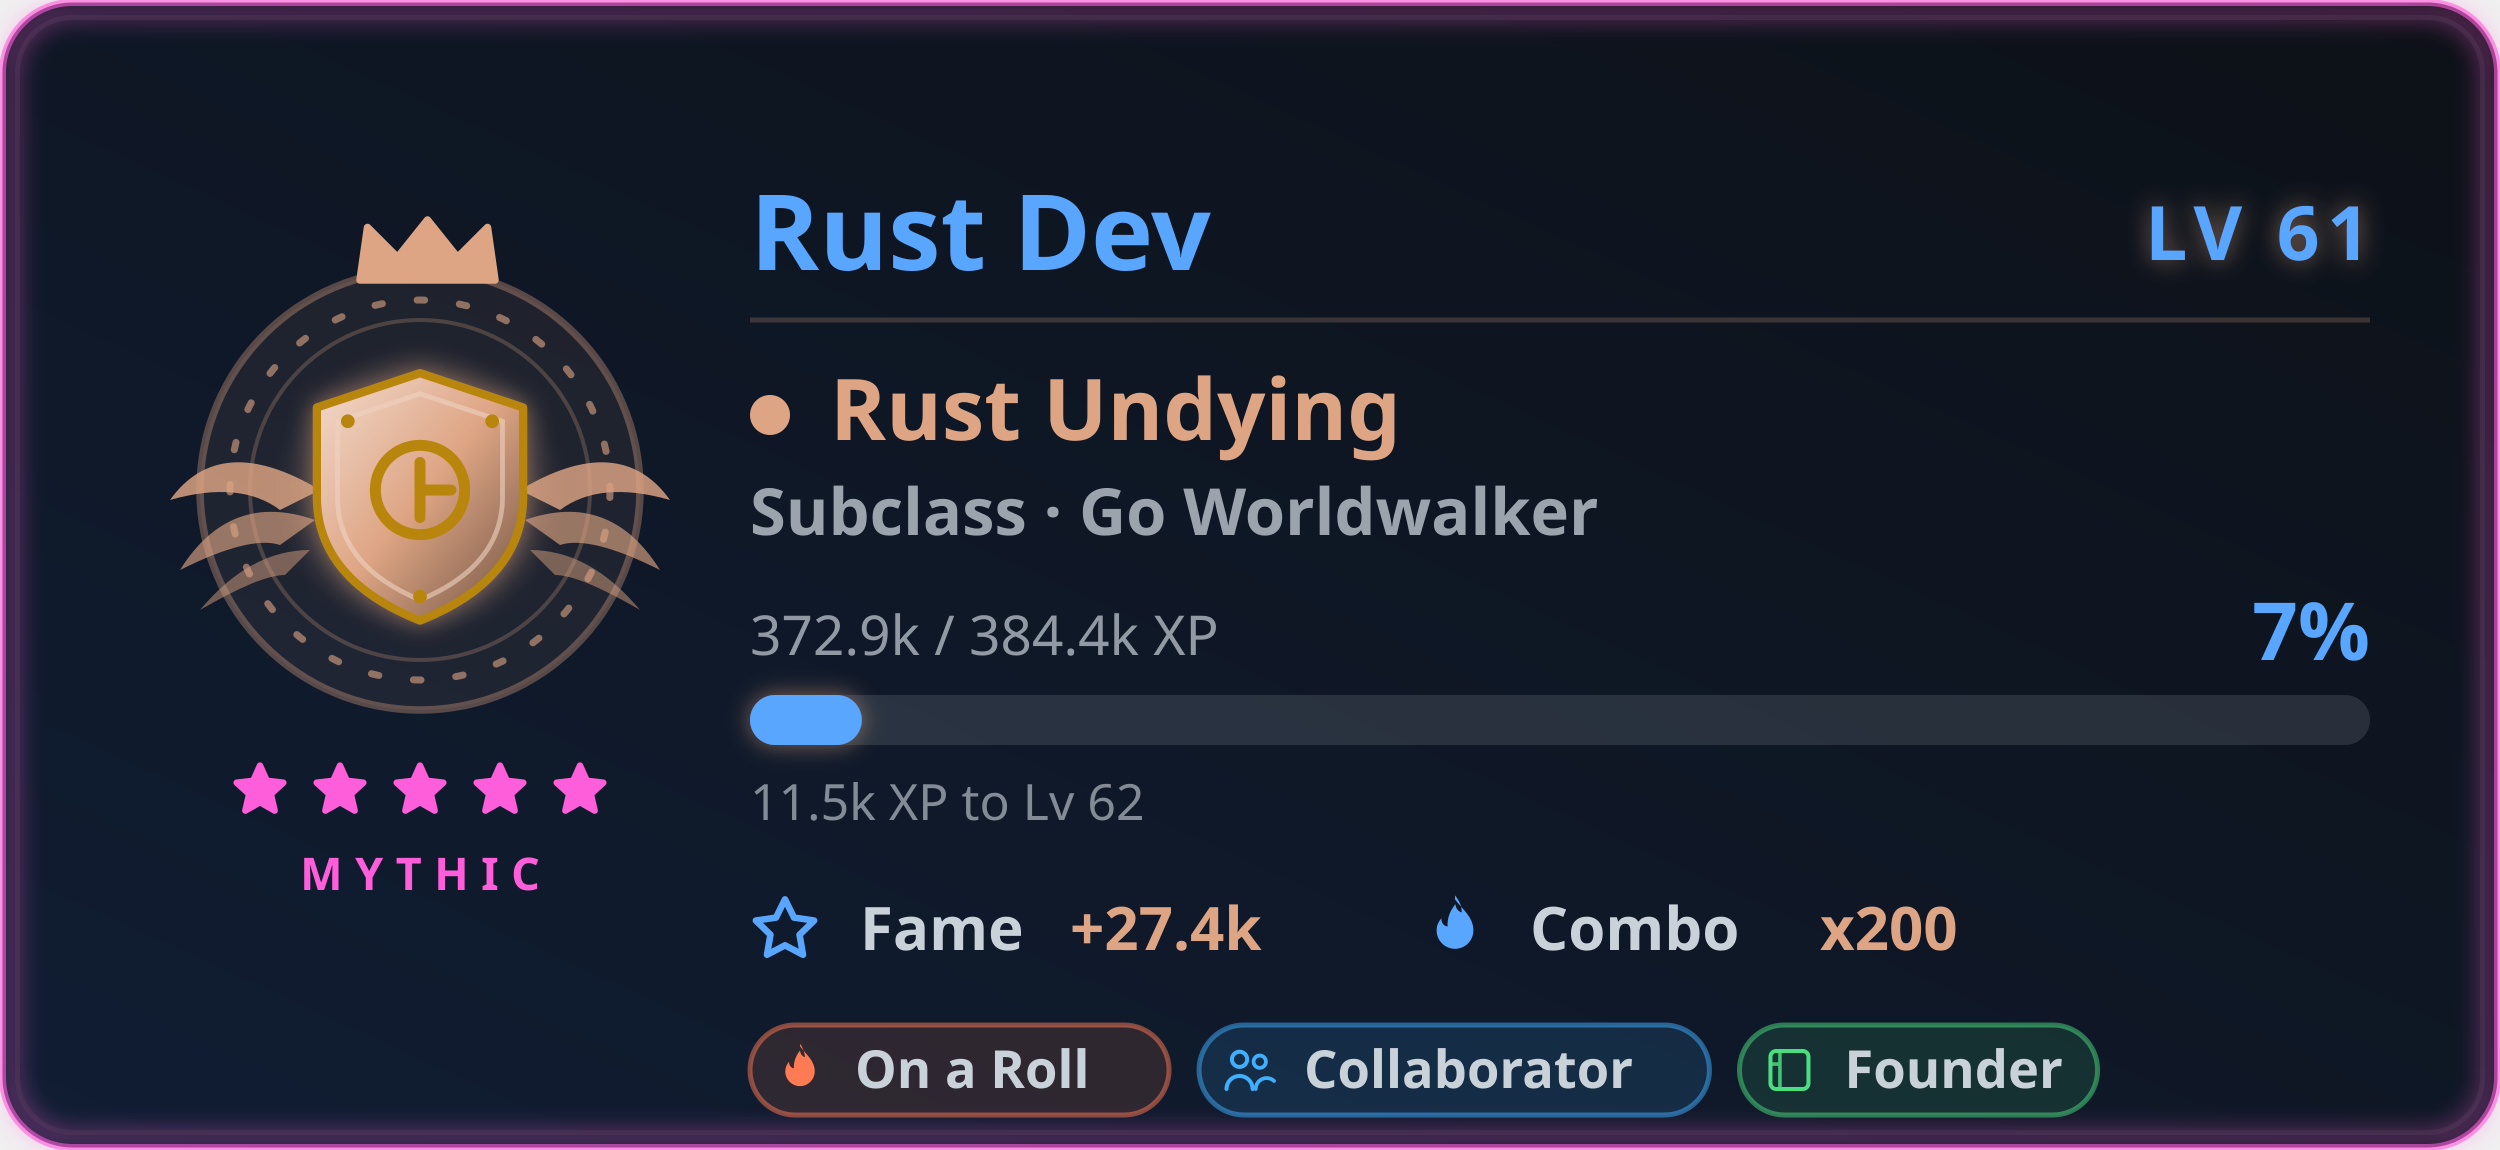
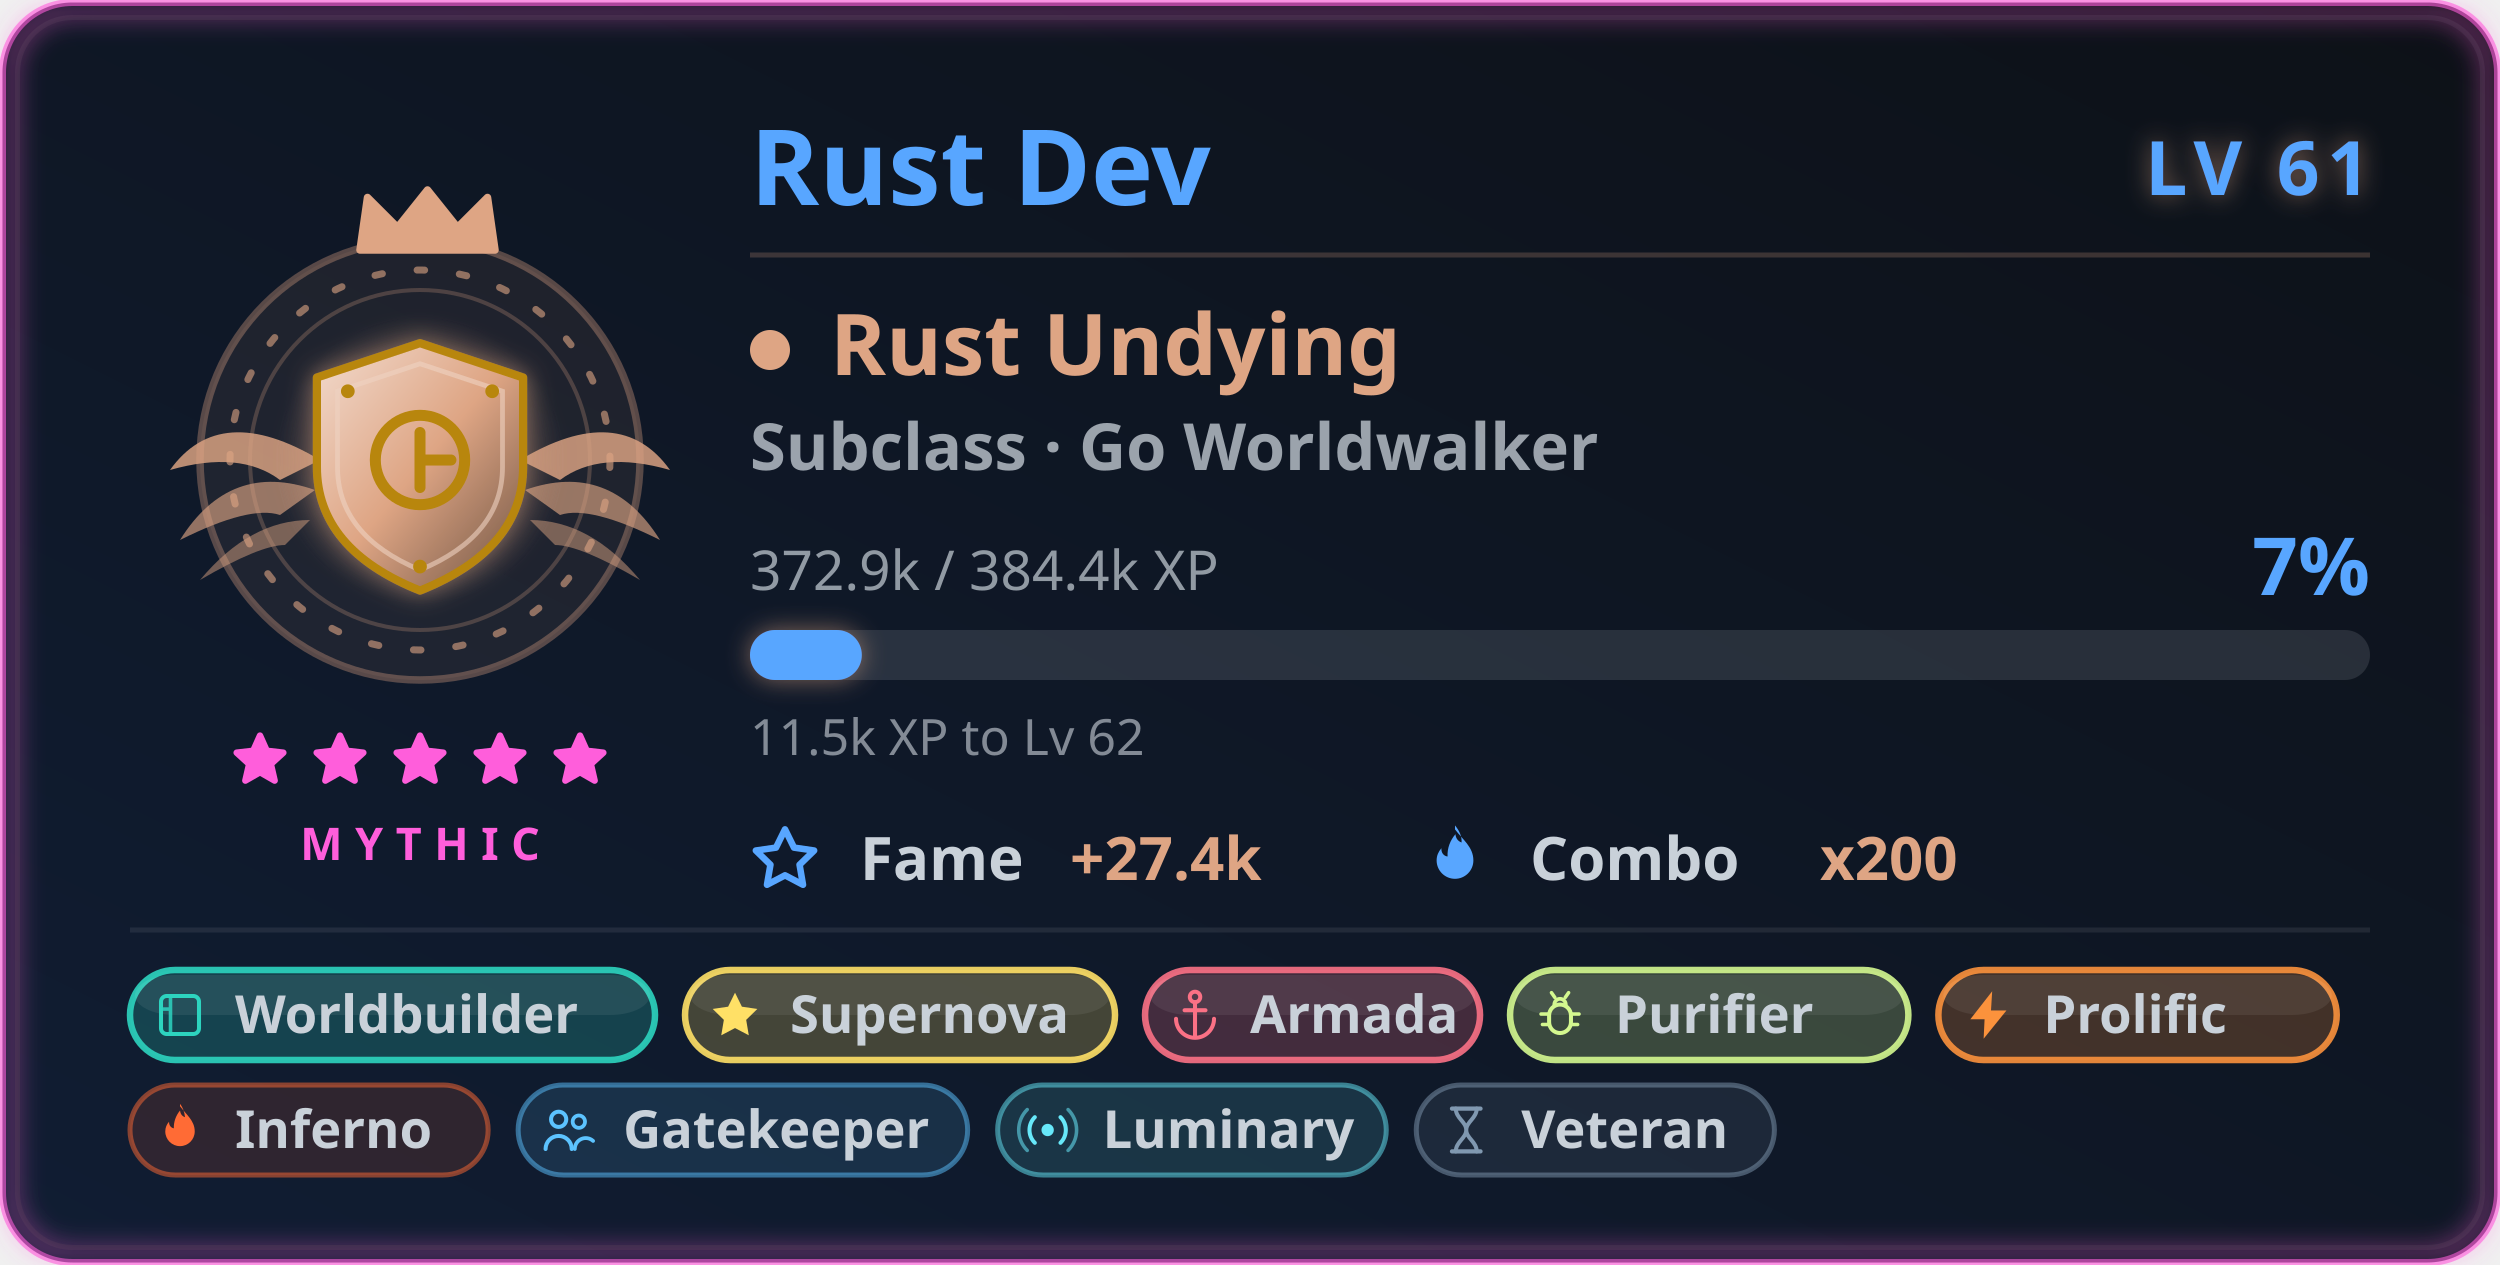
- <svg xmlns="http://www.w3.org/2000/svg" width="500" height="230" viewBox="0 0 500 230" role="img" aria-labelledby="card-title-a11y card-desc-a11y">
+ <svg xmlns="http://www.w3.org/2000/svg" width="500" height="253" viewBox="0 0 500 253" role="img" aria-labelledby="card-title-a11y card-desc-a11y">
  <style>
text { font-family: 'Segoe UI', Ubuntu, 'Helvetica Neue', sans-serif; }
.title { font-size: 18px; font-weight: 600; fill: #58a6ff; }
.title-icon { fill: #58a6ff; }
.icon { fill: #58a6ff; }


.gl-name { font-size: 21px; font-weight: 700; fill: #58a6ff; }
.gl-lvl { font-size: 15px; font-weight: 800; letter-spacing: 1.5px; fill: #58a6ff; }
.gl-class { font-size: 17px; font-weight: 700; fill: #dea584; }
.gl-sub { font-size: 13px; font-weight: 600; fill: #c9d1d9; opacity: 0.75; }
.gl-meta { font-size: 11px; fill: #c9d1d9; opacity: 0.7; }
.gl-pct { font-size: 16px; font-weight: 800; fill: #58a6ff; }
.gl-chip-label { font-size: 12px; font-weight: 600; fill: #c9d1d9; }
.gl-chip-value { font-size: 12px; font-weight: 800; fill: #dea584; }
.gl-hint { font-size: 10px; fill: #c9d1d9; opacity: 0.62; }
.gl-badge-label { font-size: 10.5px; font-weight: 600; }
.gl-rarity { font-size: 9px; font-weight: 700; letter-spacing: 2.5px; fill: #ff5edb; }

</style>
  <defs>
    <linearGradient id="card-bg" x1="0" y1="0" x2="1" y2="1" gradientTransform="rotate(90, 0.5, 0.5)">
      <stop offset="0.0%" stop-color="#0d1117" />
      <stop offset="100.0%" stop-color="#101d33" />
    </linearGradient>
    <filter id="card-glow" x="-50%" y="-50%" width="200%" height="200%">
      <feGaussianBlur in="SourceGraphic" stdDeviation="3" result="blur" />
      <feFlood flood-color="#58a6ff" flood-opacity="0.55" result="tint" />
      <feComposite in="tint" in2="blur" operator="in" result="softGlow" />
      <feMerge>
        <feMergeNode in="softGlow" />
        <feMergeNode in="SourceGraphic" />
      </feMerge>
    </filter>
    <filter id="gl-glow" x="-60%" y="-60%" width="220%" height="220%">
      <feGaussianBlur in="SourceGraphic" stdDeviation="2.4" result="b" />
      <feFlood flood-color="#dea584" flood-opacity="0.55" result="t" />
      <feComposite in="t" in2="b" operator="in" result="g" />
      <feMerge>
        <feMergeNode in="g" />
        <feMergeNode in="SourceGraphic" />
      </feMerge>
    </filter>
    <filter id="gl-rarity" x="-20%" y="-20%" width="140%" height="140%">
      <feGaussianBlur stdDeviation="2.4" />
    </filter>
  </defs>
-   <rect x="0.5" y="0.5" width="499" height="229" rx="14" fill="url(#card-bg)" stroke="#ff5edb" stroke-width="1.4" stroke-opacity="0.6" />
-   <rect x="3.5" y="3.5" width="493" height="223" rx="11" fill="none" stroke="#30363d" stroke-opacity="0.4" />
-   <rect x="2" y="2" width="496" height="226" rx="13" fill="none" stroke="#ff5edb" stroke-width="3.5" stroke-opacity="0.4" filter="url(#gl-rarity)" />
+   <rect x="0.5" y="0.5" width="499" height="252" rx="14" fill="url(#card-bg)" stroke="#ff5edb" stroke-width="1.4" stroke-opacity="0.6" />
+   <rect x="3.5" y="3.5" width="493" height="246" rx="11" fill="none" stroke="#30363d" stroke-opacity="0.4" />
+   <rect x="2" y="2" width="496" height="249" rx="13" fill="none" stroke="#ff5edb" stroke-width="3.5" stroke-opacity="0.4" filter="url(#gl-rarity)" />
  <g class="fade">
    <g class="">
      <g class="flourish">
        <g transform="translate(84,0)">
-           <g transform="translate(0,98)" fill="#dea584">
+           <g transform="translate(0,92)" fill="#dea584">
            <path d="M20 0 Q 40 -12 50 2 Q 36 -2 28 4 Z" opacity="0.82" />
            <path d="M21 6 Q 38 0 48 16 Q 34 9 28 11 Z" opacity="0.64" />
            <path d="M22 12 Q 34 12 44 24 Q 32 17 27 17 Z" opacity="0.48" />
          </g>
        </g>
        <g transform="translate(84,0) scale(-1,1)">
-           <g transform="translate(0,98)" fill="#dea584">
+           <g transform="translate(0,92)" fill="#dea584">
            <path d="M20 0 Q 40 -12 50 2 Q 36 -2 28 4 Z" opacity="0.82" />
            <path d="M21 6 Q 38 0 48 16 Q 34 9 28 11 Z" opacity="0.64" />
            <path d="M22 12 Q 34 12 44 24 Q 32 17 27 17 Z" opacity="0.48" />
          </g>
        </g>
      </g>
-       <circle cx="84" cy="98" r="44" fill="#dea584" fill-opacity="0.08" stroke="#dea584" stroke-opacity="0.35" stroke-width="1.5" />
+       <circle cx="84" cy="92" r="44" fill="#dea584" fill-opacity="0.08" stroke="#dea584" stroke-opacity="0.35" stroke-width="1.5" />
      <g class="">
-         <circle cx="84" cy="98" r="38" fill="none" stroke="#dea584" stroke-opacity="0.6" stroke-width="1.4" stroke-dasharray="1.5 7" stroke-linecap="round" />
-         <circle cx="84" cy="98" r="34" fill="none" stroke="#dea584" stroke-opacity="0.25" stroke-width="0.8" />
+         <circle cx="84" cy="92" r="38" fill="none" stroke="#dea584" stroke-opacity="0.6" stroke-width="1.4" stroke-dasharray="1.5 7" stroke-linecap="round" />
+         <circle cx="84" cy="92" r="34" fill="none" stroke="#dea584" stroke-opacity="0.25" stroke-width="0.8" />
      </g>
      <g class="" filter="url(#gl-glow)">
-         <svg class="" x="51" y="65" width="66" height="66" viewBox="0 0 48 48" aria-hidden="true">
+         <svg class="" x="51" y="59" width="66" height="66" viewBox="0 0 48 48" aria-hidden="true">
          <defs>
            <radialGradient id="rsHalo" cx="0.5" cy="0.5" r="0.5">
              <stop offset="0" stop-color="#dea584" stop-opacity="0.42" />
              <stop offset="1" stop-color="#dea584" stop-opacity="0" />
            </radialGradient>
            <linearGradient id="rsMetal" x1="0" y1="0" x2="1" y2="1">
              <stop offset="0" stop-color="#f2dbce" />
              <stop offset="0.5" stop-color="#dea584" />
              <stop offset="1" stop-color="#6f5342" />
            </linearGradient>
          </defs>
          <circle cx="24" cy="24" r="21" fill="url(#rsHalo)" />
          <path d="M24 7 L39 12 V25 Q39 37 24 43 Q9 37 9 25 V12 Z" fill="url(#rsMetal)" stroke="#b8860b" stroke-width="1.2" stroke-linejoin="round" />
          <path d="M24 10 L36 14 V25 Q36 35 24 40 Q12 35 12 25 V14 Z" fill="none" stroke="#efd2c2" stroke-width="0.7" stroke-opacity="0.6" />
          <circle cx="24" cy="24" r="6.5" fill="none" stroke="#b8860b" stroke-width="1.6" />
          <g stroke="#b8860b" stroke-width="1.6" stroke-linecap="round">
            <path d="M24 20 V28 M24 24 L28.5 24" />
          </g>
          <g fill="#b8860b">
            <circle cx="13.5" cy="14" r="1" />
            <circle cx="34.5" cy="14" r="1" />
            <circle cx="24" cy="39.5" r="1" />
          </g>
        </svg>
      </g>
-       <g transform="translate(69, 42.5) scale(1.5)">
+       <g transform="translate(69, 36.5) scale(1.5)">
        <path d="M2 9 L3 2 L7 6 L11 1 L15 6 L19 2 L20 9 Z" fill="#dea584" stroke="#dea584" stroke-width="1" stroke-linejoin="round" />
      </g>
    </g>
    <g>
-       <g class="" transform="translate(45.5, 151.5) scale(0.5416667)" fill="#ff5edb" stroke="#ff5edb" stroke-width="2.4" stroke-linejoin="round" stroke-linecap="round" opacity="1">
-         <path d="M12 3 L14.5 8.6 L20.6 9.3 L16 13.5 L17.4 19.6 L12 16.5 L6.6 19.6 L8 13.5 L3.4 9.3 L9.5 8.6 Z" />
-       </g>
-       <g class="" transform="translate(61.5, 151.5) scale(0.5416667)" fill="#ff5edb" stroke="#ff5edb" stroke-width="2.4" stroke-linejoin="round" stroke-linecap="round" opacity="1">
-         <path d="M12 3 L14.5 8.6 L20.6 9.3 L16 13.5 L17.4 19.6 L12 16.5 L6.6 19.6 L8 13.5 L3.4 9.3 L9.5 8.6 Z" />
-       </g>
-       <g class="" transform="translate(77.5, 151.5) scale(0.5416667)" fill="#ff5edb" stroke="#ff5edb" stroke-width="2.4" stroke-linejoin="round" stroke-linecap="round" opacity="1">
-         <path d="M12 3 L14.5 8.6 L20.6 9.3 L16 13.5 L17.4 19.6 L12 16.5 L6.6 19.6 L8 13.5 L3.4 9.3 L9.5 8.6 Z" />
-       </g>
-       <g class="" transform="translate(93.5, 151.5) scale(0.5416667)" fill="#ff5edb" stroke="#ff5edb" stroke-width="2.4" stroke-linejoin="round" stroke-linecap="round" opacity="1">
-         <path d="M12 3 L14.5 8.6 L20.6 9.3 L16 13.5 L17.4 19.6 L12 16.5 L6.6 19.6 L8 13.5 L3.4 9.3 L9.5 8.6 Z" />
-       </g>
-       <g class="" transform="translate(109.5, 151.5) scale(0.5416667)" fill="#ff5edb" stroke="#ff5edb" stroke-width="2.4" stroke-linejoin="round" stroke-linecap="round" opacity="1">
-         <path d="M12 3 L14.5 8.6 L20.6 9.3 L16 13.5 L17.4 19.6 L12 16.5 L6.6 19.6 L8 13.5 L3.4 9.3 L9.5 8.6 Z" />
-       </g>
-     </g>
-     <text class="gl-rarity" x="84" y="178" text-anchor="middle">MYTHIC</text>
+       <g class="" transform="translate(45.5, 145.5) scale(0.5416667)" fill="#ff5edb" stroke="#ff5edb" stroke-width="2.4" stroke-linejoin="round" stroke-linecap="round" opacity="1">
+         <path d="M12 3 L14.5 8.6 L20.6 9.3 L16 13.5 L17.4 19.6 L12 16.5 L6.6 19.6 L8 13.5 L3.4 9.3 L9.5 8.6 Z" />
+       </g>
+       <g class="" transform="translate(61.5, 145.5) scale(0.5416667)" fill="#ff5edb" stroke="#ff5edb" stroke-width="2.4" stroke-linejoin="round" stroke-linecap="round" opacity="1">
+         <path d="M12 3 L14.5 8.6 L20.6 9.3 L16 13.5 L17.4 19.6 L12 16.5 L6.6 19.6 L8 13.5 L3.4 9.3 L9.5 8.6 Z" />
+       </g>
+       <g class="" transform="translate(77.5, 145.5) scale(0.5416667)" fill="#ff5edb" stroke="#ff5edb" stroke-width="2.4" stroke-linejoin="round" stroke-linecap="round" opacity="1">
+         <path d="M12 3 L14.5 8.6 L20.6 9.3 L16 13.5 L17.4 19.6 L12 16.5 L6.6 19.6 L8 13.5 L3.4 9.3 L9.5 8.6 Z" />
+       </g>
+       <g class="" transform="translate(93.5, 145.5) scale(0.5416667)" fill="#ff5edb" stroke="#ff5edb" stroke-width="2.4" stroke-linejoin="round" stroke-linecap="round" opacity="1">
+         <path d="M12 3 L14.5 8.6 L20.6 9.3 L16 13.5 L17.4 19.6 L12 16.5 L6.6 19.6 L8 13.5 L3.4 9.3 L9.5 8.6 Z" />
+       </g>
+       <g class="" transform="translate(109.5, 145.5) scale(0.5416667)" fill="#ff5edb" stroke="#ff5edb" stroke-width="2.4" stroke-linejoin="round" stroke-linecap="round" opacity="1">
+         <path d="M12 3 L14.5 8.6 L20.6 9.3 L16 13.5 L17.4 19.6 L12 16.5 L6.6 19.6 L8 13.5 L3.4 9.3 L9.5 8.6 Z" />
+       </g>
+     </g>
+     <text class="gl-rarity" x="84" y="172" text-anchor="middle">MYTHIC</text>
  </g>
  <g class="fade" style="animation-delay:.15s">
-     <text class="gl-name" x="150" y="54">Rust Dev</text>
-     <text class="gl-lvl glow-pulse" x="474" y="52" text-anchor="end" filter="url(#gl-glow)">LV 61</text>
-     <line x1="150" y1="64" x2="474" y2="64" stroke="#dea584" stroke-opacity="0.22" stroke-width="1" />
-     <circle cx="154" cy="83" r="4" fill="#dea584" />
-     <text class="gl-class" x="166" y="88">Rust Undying</text>
-     <text class="gl-sub" x="150" y="107">Subclass · Go Worldwalker</text>
-     <text class="gl-meta" x="150" y="131">372.9k / 384.4k XP</text>
-     <text class="gl-pct " x="474" y="132" text-anchor="end">7%</text>
-     <rect x="150" y="139" width="324" height="10" rx="5" fill="#c9d1d9" fill-opacity="0.14" />
-     <rect class="xp-fill " x="150" y="139" width="22.364" height="10" rx="5" fill="#58a6ff" filter="url(#gl-glow)" />
-     <text class="gl-hint" x="150" y="164">11.5k XP to Lv 62</text>
-     <g transform="translate(150, 190)">
+     <text class="gl-name" x="150" y="41">Rust Dev</text>
+     <text class="gl-lvl glow-pulse" x="474" y="39" text-anchor="end" filter="url(#gl-glow)">LV 61</text>
+     <line x1="150" y1="51" x2="474" y2="51" stroke="#dea584" stroke-opacity="0.22" stroke-width="1" />
+     <circle cx="154" cy="70" r="4" fill="#dea584" />
+     <text class="gl-class" x="166" y="75">Rust Undying</text>
+     <text class="gl-sub" x="150" y="94">Subclass · Go Worldwalker</text>
+     <text class="gl-meta" x="150" y="118">372.9k / 384.4k XP</text>
+     <text class="gl-pct " x="474" y="119" text-anchor="end">7%</text>
+     <rect x="150" y="126" width="324" height="10" rx="5" fill="#c9d1d9" fill-opacity="0.14" />
+     <rect class="xp-fill " x="150" y="126" width="22.364" height="10" rx="5" fill="#58a6ff" filter="url(#gl-glow)" />
+     <text class="gl-hint" x="150" y="151">11.5k XP to Lv 62</text>
+     <g transform="translate(150, 176)">
      <svg class="icon" x="0" y="-11" width="14" height="14" viewBox="0 0 16 16" aria-hidden="true">
        <path fill-rule="evenodd" d="M8 .25a.75.75 0 0 1 .673.418l1.882 3.815 4.21.612a.75.75 0 0 1 .416 1.279l-3.046 2.97.719 4.192a.75.75 0 0 1-1.088.791L8 12.347l-3.766 1.98a.75.75 0 0 1-1.088-.79l.72-4.194L.818 6.374a.75.75 0 0 1 .416-1.28l4.21-.611L7.327.668A.75.75 0 0 1 8 .25zm0 2.445L6.615 5.5a.75.75 0 0 1-.564.41l-3.097.45 2.24 2.184a.75.75 0 0 1 .216.664l-.528 3.084 2.769-1.456a.75.75 0 0 1 .698 0l2.77 1.456-.53-3.084a.75.75 0 0 1 .216-.664l2.24-2.183-3.096-.45a.75.75 0 0 1-.564-.41L8 2.694v.001z" />
      </svg>
      <text class="gl-chip-label" x="22" y="0">Fame</text>
      <text class="gl-chip-value" x="64" y="0">+27.4k</text>
    </g>
-     <g transform="translate(284, 190)">
+     <g transform="translate(284, 176)">
      <svg class="icon" x="0" y="-11" width="14" height="14" viewBox="0 0 16 16" aria-hidden="true">
        <path fill-rule="evenodd" d="M8 1c1.7 2.3 4.2 4 4.2 7.1a4.2 4.2 0 0 1-8.4 0c0-1.1.4-2 1.1-2.8-.1 1 .5 1.8 1.4 1.9-.1-1.9.6-3.7 1.8-5.1.1 1 .6 1.6 1.4 1.9.1-1.4-.5-2.7-1.5-3.9z" />
      </svg>
      <text class="gl-chip-label" x="22" y="0">Combo</text>
      <text class="gl-chip-value" x="80" y="0">x200</text>
    </g>
  </g>
  <g class="fade" style="animation-delay:.2s">
-     <g>
-       <rect x="150" y="205" width="83.81" height="18" rx="9" fill="#ff7b54" fill-opacity="0.13" stroke="#ff7b54" stroke-opacity="0.5" stroke-width="1" />
-       <g transform="translate(154.3, 208.3) scale(0.475)">
-         <path d="M12 2c2.5 3.4 6.2 6 6.2 10.6a6.2 6.2 0 0 1-12.4 0c0-1.6.6-3 1.6-4.1-.1 1.5.8 2.6 2 2.8-.1-2.8.9-5.4 2.6-7.5.2 1.5.9 2.4 2.1 2.8-.2-2-.8-4-2.1-5.6Z" fill="#ff7b54" />
-       </g>
-       <text class="gl-badge-label" x="171" y="217.6" fill="#c9d1d9">On a Roll</text>
-     </g>
-     <g>
-       <rect x="239.81" y="205" width="102.08" height="18" rx="9" fill="#3fb0ff" fill-opacity="0.13" stroke="#3fb0ff" stroke-opacity="0.5" stroke-width="1" />
-       <g transform="translate(244.11, 208.3) scale(0.475)">
-         <circle cx="8" cy="7.5" r="3.2" fill="none" stroke="#3fb0ff" stroke-width="1.7" />
-         <path d="M2.5 20a5.5 5.5 0 0 1 11 0" fill="none" stroke="#3fb0ff" stroke-width="1.7" stroke-linecap="round" />
-         <circle cx="16.5" cy="8.5" r="2.6" fill="none" stroke="#3fb0ff" stroke-width="1.6" />
-         <path d="M14.8 20a4.6 4.6 0 0 1 7.7-3.4" fill="none" stroke="#3fb0ff" stroke-width="1.6" stroke-linecap="round" />
-       </g>
-       <text class="gl-badge-label" x="260.81" y="217.6" fill="#c9d1d9">Collaborator</text>
-     </g>
-     <g>
-       <rect x="347.89" y="205" width="71.63" height="18" rx="9" fill="#4ade80" fill-opacity="0.13" stroke="#4ade80" stroke-opacity="0.5" stroke-width="1" />
-       <g transform="translate(352.19, 208.3) scale(0.475)">
-         <rect x="4" y="4" width="16" height="16" rx="2.4" fill="none" stroke="#4ade80" stroke-width="1.7" />
-         <path d="M8 4v16 M4 9.5h4" fill="none" stroke="#4ade80" stroke-width="1.5" opacity="0.85" />
-       </g>
-       <text class="gl-badge-label" x="368.89" y="217.6" fill="#c9d1d9">Founder</text>
+     <line x1="26" y1="186" x2="474" y2="186" stroke="#c9d1d9" stroke-opacity="0.1" stroke-width="1" />
+     <g>
+       <rect x="26" y="194" width="105.003" height="18" rx="9" fill="#2dd4bf" fill-opacity="0.22" stroke="#2dd4bf" stroke-opacity="0.9" stroke-width="1.3" />
+       <rect x="27" y="195" width="103.003" height="8" rx="8" fill="#ffffff" fill-opacity="0.07" />
+       <g transform="translate(30.3, 197.3) scale(0.475)">
+         <rect x="4" y="4" width="16" height="16" rx="2.4" fill="none" stroke="#2dd4bf" stroke-width="1.7" />
+         <path d="M8 4v16 M4 9.5h4" fill="none" stroke="#2dd4bf" stroke-width="1.5" opacity="0.85" />
+       </g>
+       <text class="gl-badge-label" x="47" y="206.6" fill="#c9d1d9" font-weight="800">Worldbuilder</text>
+     </g>
+     <g>
+       <rect x="137.003" y="194" width="86.002" height="18" rx="9" fill="#ffe066" fill-opacity="0.22" stroke="#ffe066" stroke-opacity="0.9" stroke-width="1.3" />
+       <rect x="138.003" y="195" width="84.002" height="8" rx="8" fill="#ffffff" fill-opacity="0.07" />
+       <g transform="translate(141.3032, 197.3) scale(0.475)">
+         <path d="M12 2.6 14.9 8.5 21.4 9.45 16.7 14.05 17.8 20.55 12 17.5 6.2 20.55 7.3 14.05 2.6 9.45 9.1 8.5Z" fill="#ffe066" />
+       </g>
+       <text class="gl-badge-label" x="158.003" y="206.6" fill="#c9d1d9" font-weight="800">Supernova</text>
+     </g>
+     <g>
+       <rect x="229.006" y="194" width="67.002" height="18" rx="9" fill="#fb7185" fill-opacity="0.22" stroke="#fb7185" stroke-opacity="0.9" stroke-width="1.3" />
+       <rect x="230.006" y="195" width="65.002" height="8" rx="8" fill="#ffffff" fill-opacity="0.07" />
+       <g transform="translate(233.3056, 197.3) scale(0.475)">
+         <circle cx="12" cy="4.4" r="2.2" fill="none" stroke="#fb7185" stroke-width="1.7" />
+         <path d="M12 6.6V21M7.6 10h8.8" fill="none" stroke="#fb7185" stroke-width="1.7" stroke-linejoin="round" stroke-linecap="round" />
+         <path d="M4 13.6a8 8 0 0 0 16 0" fill="none" stroke="#fb7185" stroke-width="1.7" stroke-linejoin="round" stroke-linecap="round" />
+       </g>
+       <text class="gl-badge-label" x="250.006" y="206.6" fill="#c9d1d9" font-weight="800">Armada</text>
+     </g>
+     <g>
+       <rect x="302.007" y="194" width="79.669" height="18" rx="9" fill="#d4f88f" fill-opacity="0.22" stroke="#d4f88f" stroke-opacity="0.9" stroke-width="1.3" />
+       <rect x="303.007" y="195" width="77.669" height="8" rx="8" fill="#ffffff" fill-opacity="0.07" />
+       <g transform="translate(306.3072, 197.3) scale(0.475)">
+         <rect x="7.4" y="7.6" width="9.2" height="12" rx="4.6" fill="none" stroke="#d4f88f" stroke-width="1.7" />
+         <path d="M9.6 7.6a2.4 2.4 0 0 1 4.8 0" fill="none" stroke="#d4f88f" stroke-width="1.6" stroke-linejoin="round" stroke-linecap="round" />
+         <path d="M7.4 11.6H4M16.6 11.6H20M7.4 16H4.6M16.6 16H19.4M9.8 4.6 8.4 2.6M14.2 4.6 15.6 2.6" fill="none" stroke="#d4f88f" stroke-width="1.5" stroke-linejoin="round" stroke-linecap="round" />
+       </g>
+       <text class="gl-badge-label" x="323.007" y="206.6" fill="#c9d1d9" font-weight="800">Purifier</text>
+     </g>
+     <g>
+       <rect x="387.676" y="194" width="79.669" height="18" rx="9" fill="#fb923c" fill-opacity="0.22" stroke="#fb923c" stroke-opacity="0.9" stroke-width="1.3" />
+       <rect x="388.676" y="195" width="77.669" height="8" rx="8" fill="#ffffff" fill-opacity="0.07" />
+       <g transform="translate(391.976, 197.3) scale(0.475)">
+         <path d="M13.6 2 4.4 13.8h6L10 22l9.6-11.9h-6.5Z" fill="#fb923c" />
+       </g>
+       <text class="gl-badge-label" x="408.676" y="206.6" fill="#c9d1d9" font-weight="800">Prolific</text>
+     </g>
+     <g>
+       <rect x="26" y="217" width="71.63" height="18" rx="9" fill="#ff6b35" fill-opacity="0.13" stroke="#ff6b35" stroke-opacity="0.5" stroke-width="1" />
+       <g transform="translate(30.3, 220.3) scale(0.475)">
+         <path d="M12 2c2.5 3.4 6.2 6 6.2 10.6a6.2 6.2 0 0 1-12.4 0c0-1.6.6-3 1.6-4.1-.1 1.5.8 2.6 2 2.8-.1-2.8.9-5.4 2.6-7.5.2 1.5.9 2.4 2.1 2.8-.2-2-.8-4-2.1-5.6Z" fill="#ff6b35" />
+       </g>
+       <text class="gl-badge-label" x="47" y="229.6" fill="#c9d1d9">Inferno</text>
+     </g>
+     <g>
+       <rect x="103.63" y="217" width="89.9" height="18" rx="9" fill="#5cc3ff" fill-opacity="0.13" stroke="#5cc3ff" stroke-opacity="0.5" stroke-width="1" />
+       <g transform="translate(107.93, 220.3) scale(0.475)">
+         <circle cx="8" cy="7.5" r="3.2" fill="none" stroke="#5cc3ff" stroke-width="1.7" />
+         <path d="M2.5 20a5.5 5.5 0 0 1 11 0" fill="none" stroke="#5cc3ff" stroke-width="1.7" stroke-linecap="round" />
+         <circle cx="16.5" cy="8.5" r="2.6" fill="none" stroke="#5cc3ff" stroke-width="1.6" />
+         <path d="M14.8 20a4.6 4.6 0 0 1 7.7-3.4" fill="none" stroke="#5cc3ff" stroke-width="1.6" stroke-linecap="round" />
+       </g>
+       <text class="gl-badge-label" x="124.63" y="229.6" fill="#c9d1d9">Gatekeeper</text>
+     </g>
+     <g>
+       <rect x="199.53" y="217" width="77.72" height="18" rx="9" fill="#67e8f9" fill-opacity="0.13" stroke="#67e8f9" stroke-opacity="0.5" stroke-width="1" />
+       <g transform="translate(203.83, 220.3) scale(0.475)">
+         <circle cx="12" cy="12" r="2.6" fill="#67e8f9" />
+         <path d="M6.6 6.6a7.6 7.6 0 0 0 0 10.8M17.4 6.6a7.6 7.6 0 0 1 0 10.8" fill="none" stroke="#67e8f9" stroke-width="1.7" stroke-linejoin="round" stroke-linecap="round" />
+         <path d="M3.4 3.4a12.1 12.1 0 0 0 0 17.2M20.6 3.4a12.1 12.1 0 0 1 0 17.2" fill="none" stroke="#67e8f9" stroke-width="1.5" stroke-linejoin="round" stroke-linecap="round" opacity="0.55" />
+       </g>
+       <text class="gl-badge-label" x="220.53" y="229.6" fill="#c9d1d9">Luminary</text>
+     </g>
+     <g>
+       <rect x="283.25" y="217" width="71.63" height="18" rx="9" fill="#8098b0" fill-opacity="0.13" stroke="#8098b0" stroke-opacity="0.5" stroke-width="1" />
+       <g transform="translate(287.55, 220.3) scale(0.475)">
+         <path d="M6 3h12M6 21h12" fill="none" stroke="#8098b0" stroke-width="1.8" stroke-linejoin="round" stroke-linecap="round" />
+         <path d="M7.6 3c0 4 4.4 5.6 4.4 9s-4.4 5-4.4 9M16.4 3c0 4-4.4 5.6-4.4 9s4.4 5 4.4 9" fill="none" stroke="#8098b0" stroke-width="1.7" stroke-linejoin="round" stroke-linecap="round" />
+       </g>
+       <text class="gl-badge-label" x="304.25" y="229.6" fill="#c9d1d9">Veteran</text>
    </g>
  </g>
</svg>
